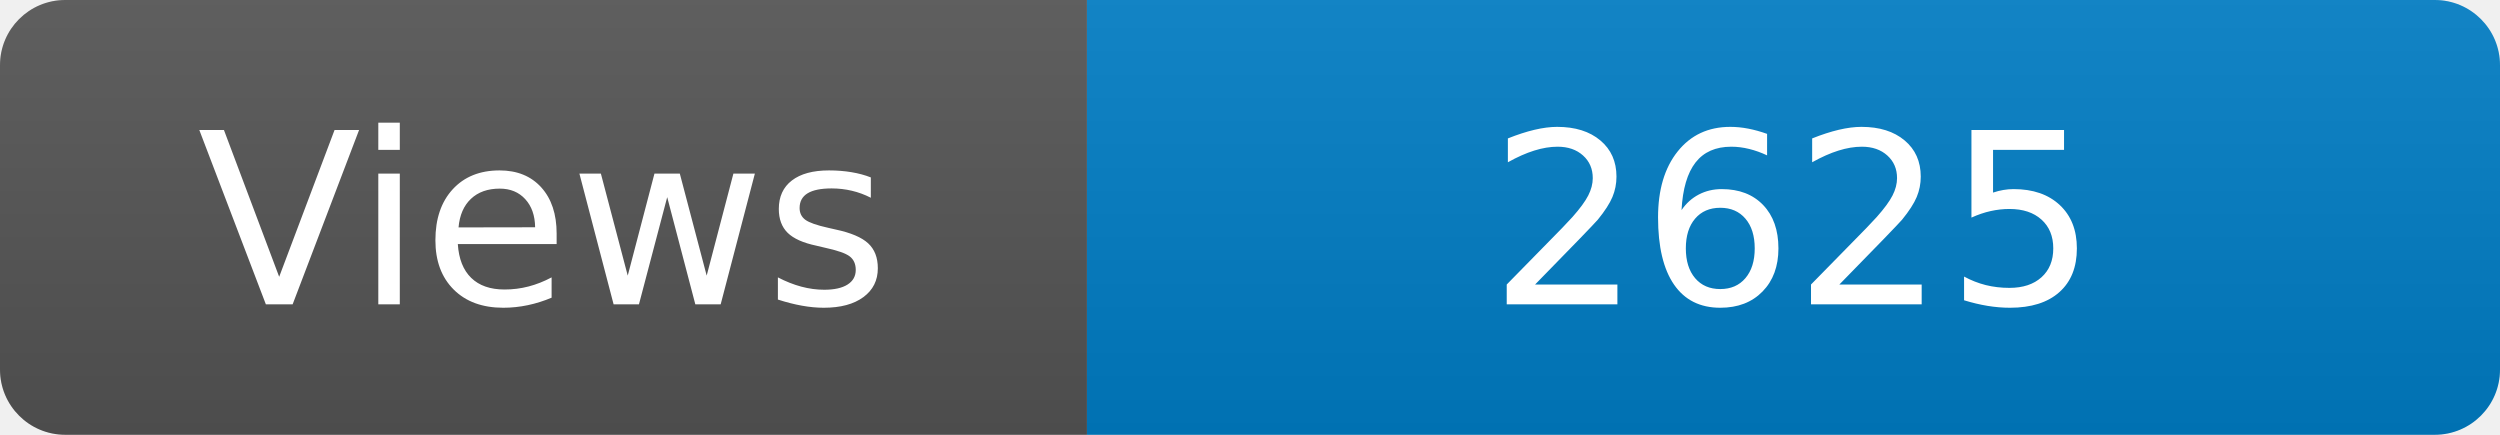
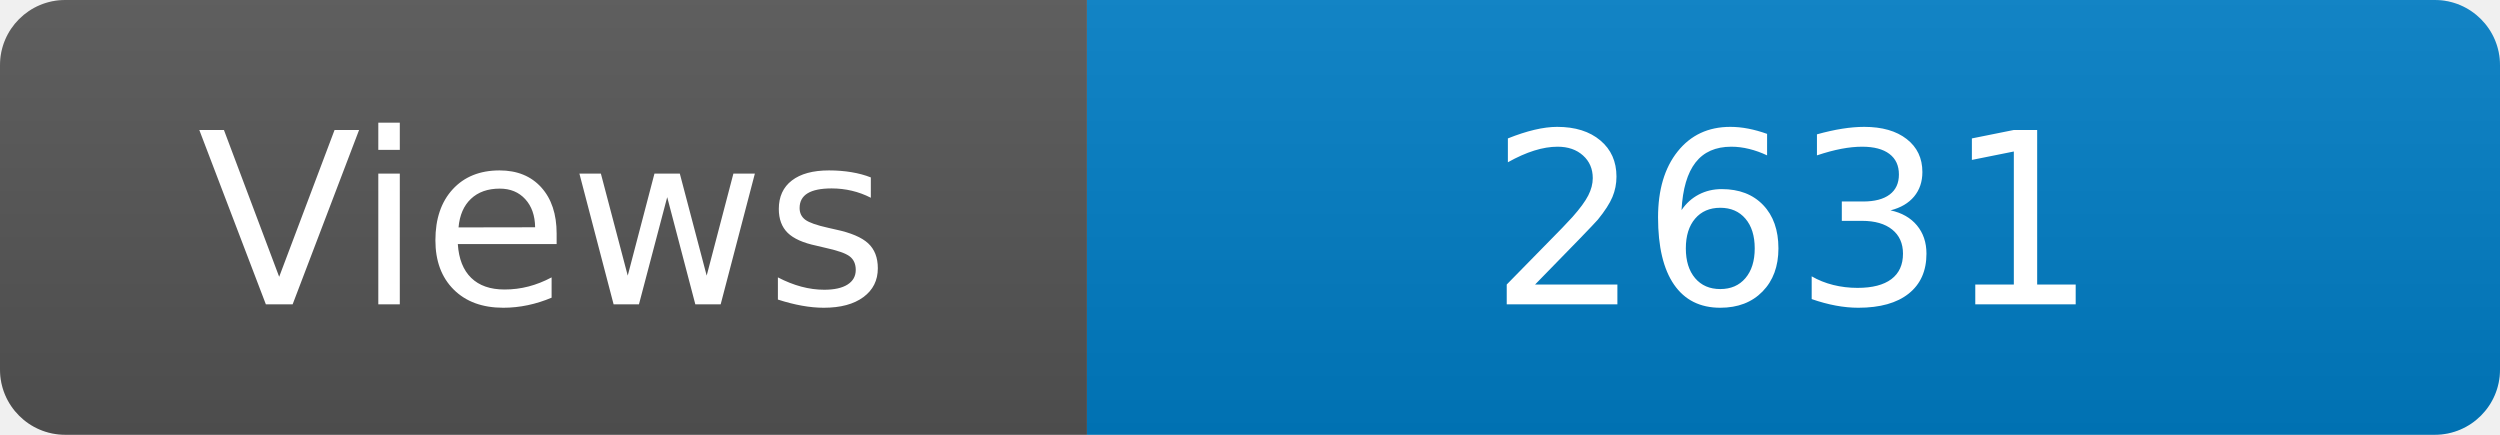
<svg xmlns="http://www.w3.org/2000/svg" width="115" height="20" role="img" aria-label="Maintained?: yes">
  <linearGradient id="s" x2="0" y2="100%">
    <stop offset="0" stop-color="#bbb" stop-opacity=".1" />
    <stop offset="1" stop-opacity=".1" />
  </linearGradient>
  <clipPath id="r">
    <rect width="115" height="20" rx="3" fill="#fff" />
  </clipPath>
  <g clip-path="url(#r)">
    <rect width="50" height="20" fill="#555" />
    <rect x="50" width="160" height="20" fill="#007ec6" />
    <rect width="115" height="20" fill="url(#s)" />
  </g>
  <g fill="#fff" text-anchor="middle" font-family="Verdana,Geneva,DejaVu Sans,sans-serif" font-size="110">
    <text x="250" y="140" transform="scale(.1)" fill="#fff">Views</text>
-     <text x="825" y="140" transform="scale(.1)" fill="#fff">2625</text>
+     <text x="825" y="140" transform="scale(.1)" fill="#fff">2631</text>
  </g>
</svg>
